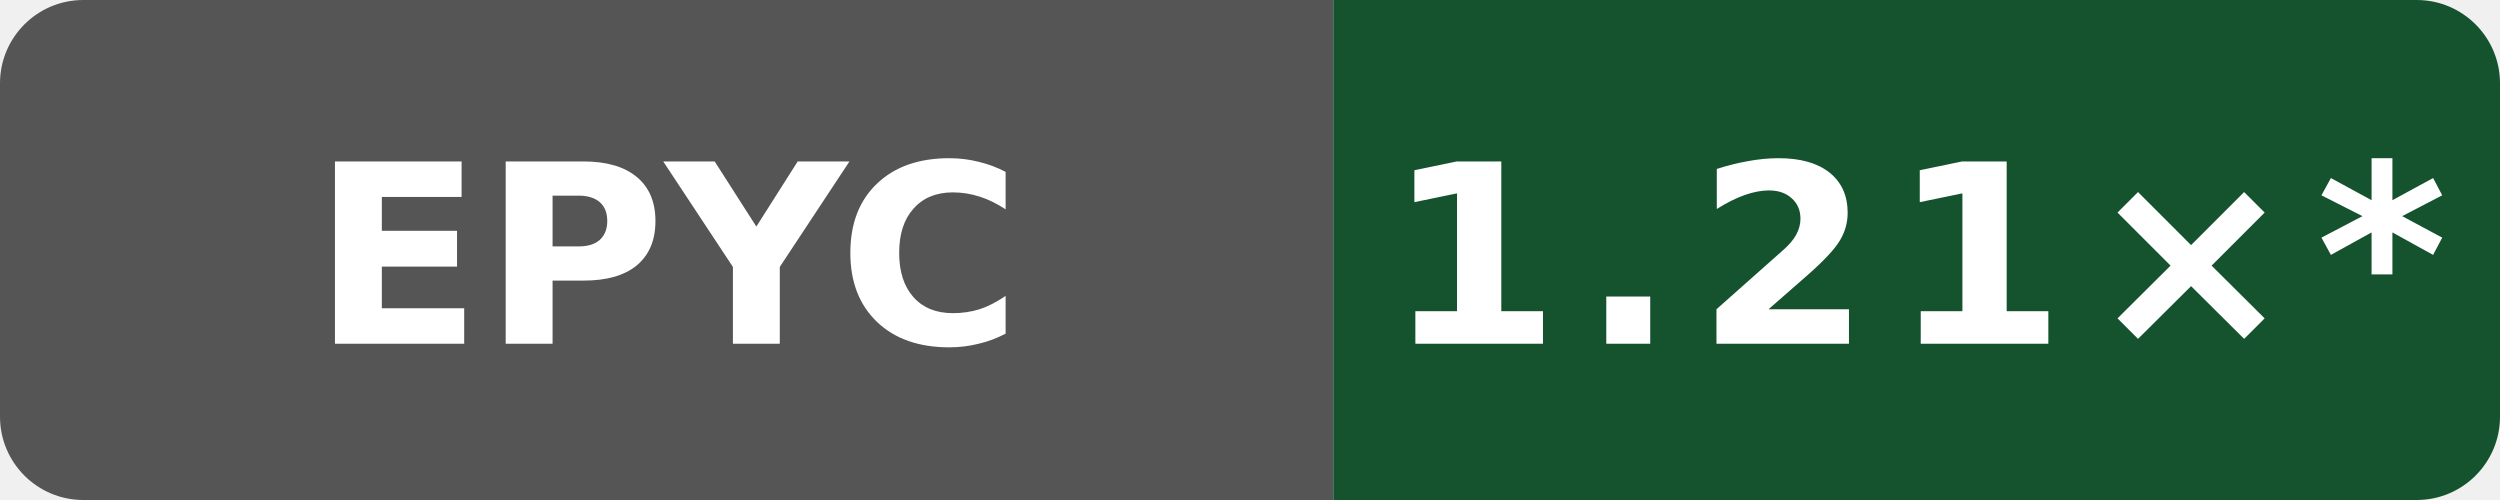
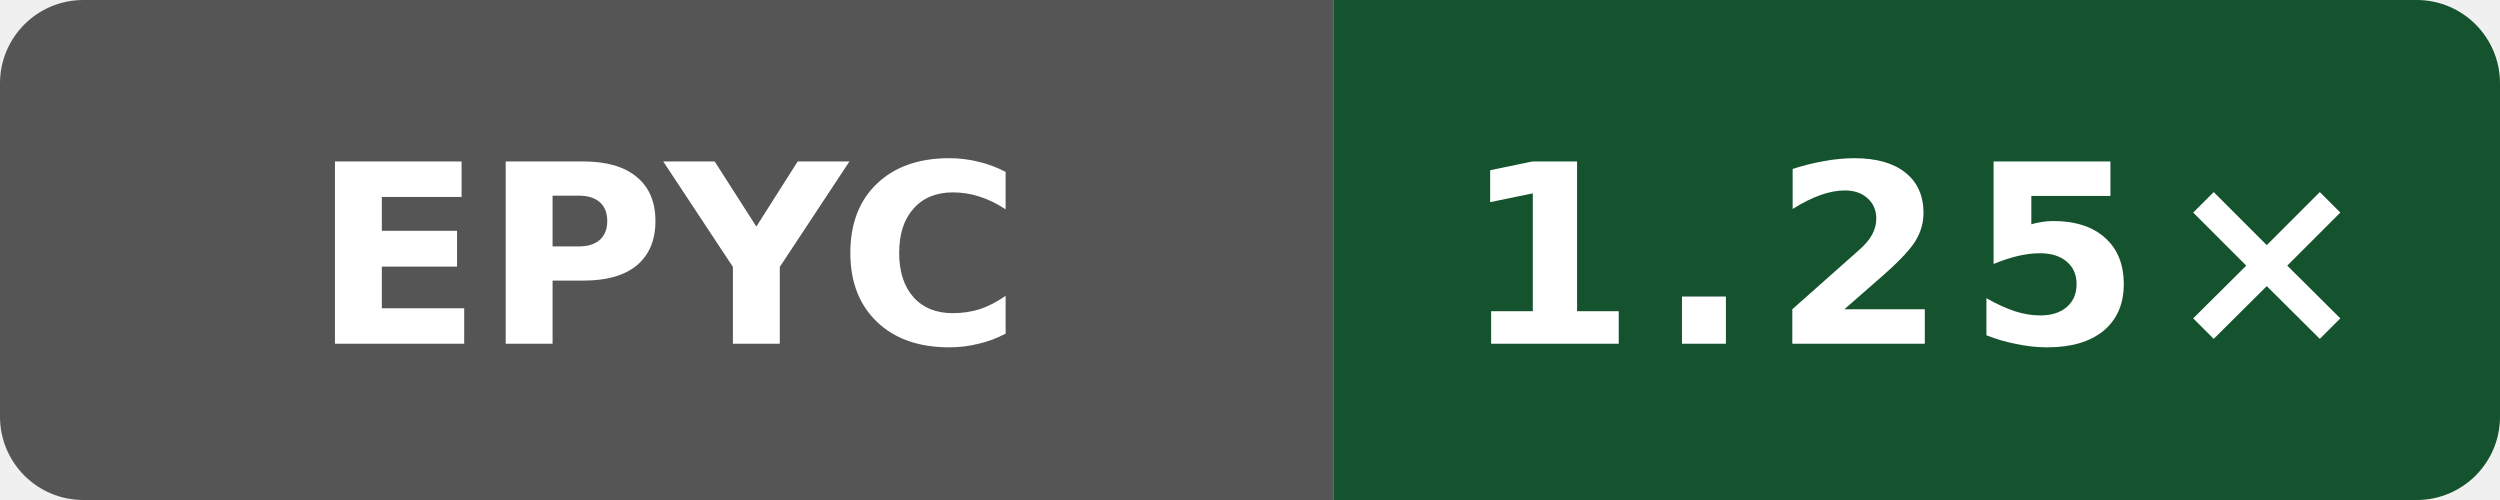
- <svg xmlns="http://www.w3.org/2000/svg" data-original-label="Public O0 generated vs clang; AMD EPYC 7763 64-Core Processor; revision a0ff7d04a7ed4d67461b0912fca4a4fa7e055d74" data-original-message="1.21×" width="120" height="24" viewBox="0 0 120 24" role="img" aria-label="Public O0 generated vs clang; AMD EPYC 7763 64-Core Processor; revision a0ff7d04a7ed4d67461b0912fca4a4fa7e055d74; measured a0ff7d04a7ed4d67461b0912fca4a4fa7e055d74; 104 commits behind main: 1.21×*">
+ <svg xmlns="http://www.w3.org/2000/svg" data-original-label="Public O0 generated vs clang; AMD EPYC 9V74 80-Core Processor; revision 72d294c916f0f3f43e50e812f7efa91937eb9b66" data-original-message="1.25×" width="120" height="24" viewBox="0 0 120 24" role="img" aria-label="Public O0 generated vs clang; AMD EPYC 9V74 80-Core Processor; revision 72d294c916f0f3f43e50e812f7efa91937eb9b66; measured 72d294c916f0f3f43e50e812f7efa91937eb9b66; 0 commits behind main: 1.25×">
  <defs>
    <clipPath id="badge">
      <rect width="120" height="24" rx="4" />
    </clipPath>
  </defs>
  <g clip-path="url(#badge)">
    <rect width="64" height="24" fill="#555" />
    <rect x="64" width="56" height="24" fill="#14532d" />
  </g>
  <text x="32" y="16.5" fill="#fff" text-anchor="middle" font-family="Verdana,Geneva,DejaVu Sans,sans-serif" font-size="12" font-weight="700" textLength="31" lengthAdjust="spacingAndGlyphs">EPYC</text>
-   <text x="92" y="16.5" fill="#fff" text-anchor="middle" font-family="Verdana,Geneva,DejaVu Sans,sans-serif" font-size="12" font-weight="700" letter-spacing="1" textLength="44" lengthAdjust="spacingAndGlyphs">1.21×*</text>
+   <text x="92" y="16.5" fill="#fff" text-anchor="middle" font-family="Verdana,Geneva,DejaVu Sans,sans-serif" font-size="12" font-weight="700" letter-spacing="1" textLength="39" lengthAdjust="spacingAndGlyphs">1.25×</text>
</svg>
